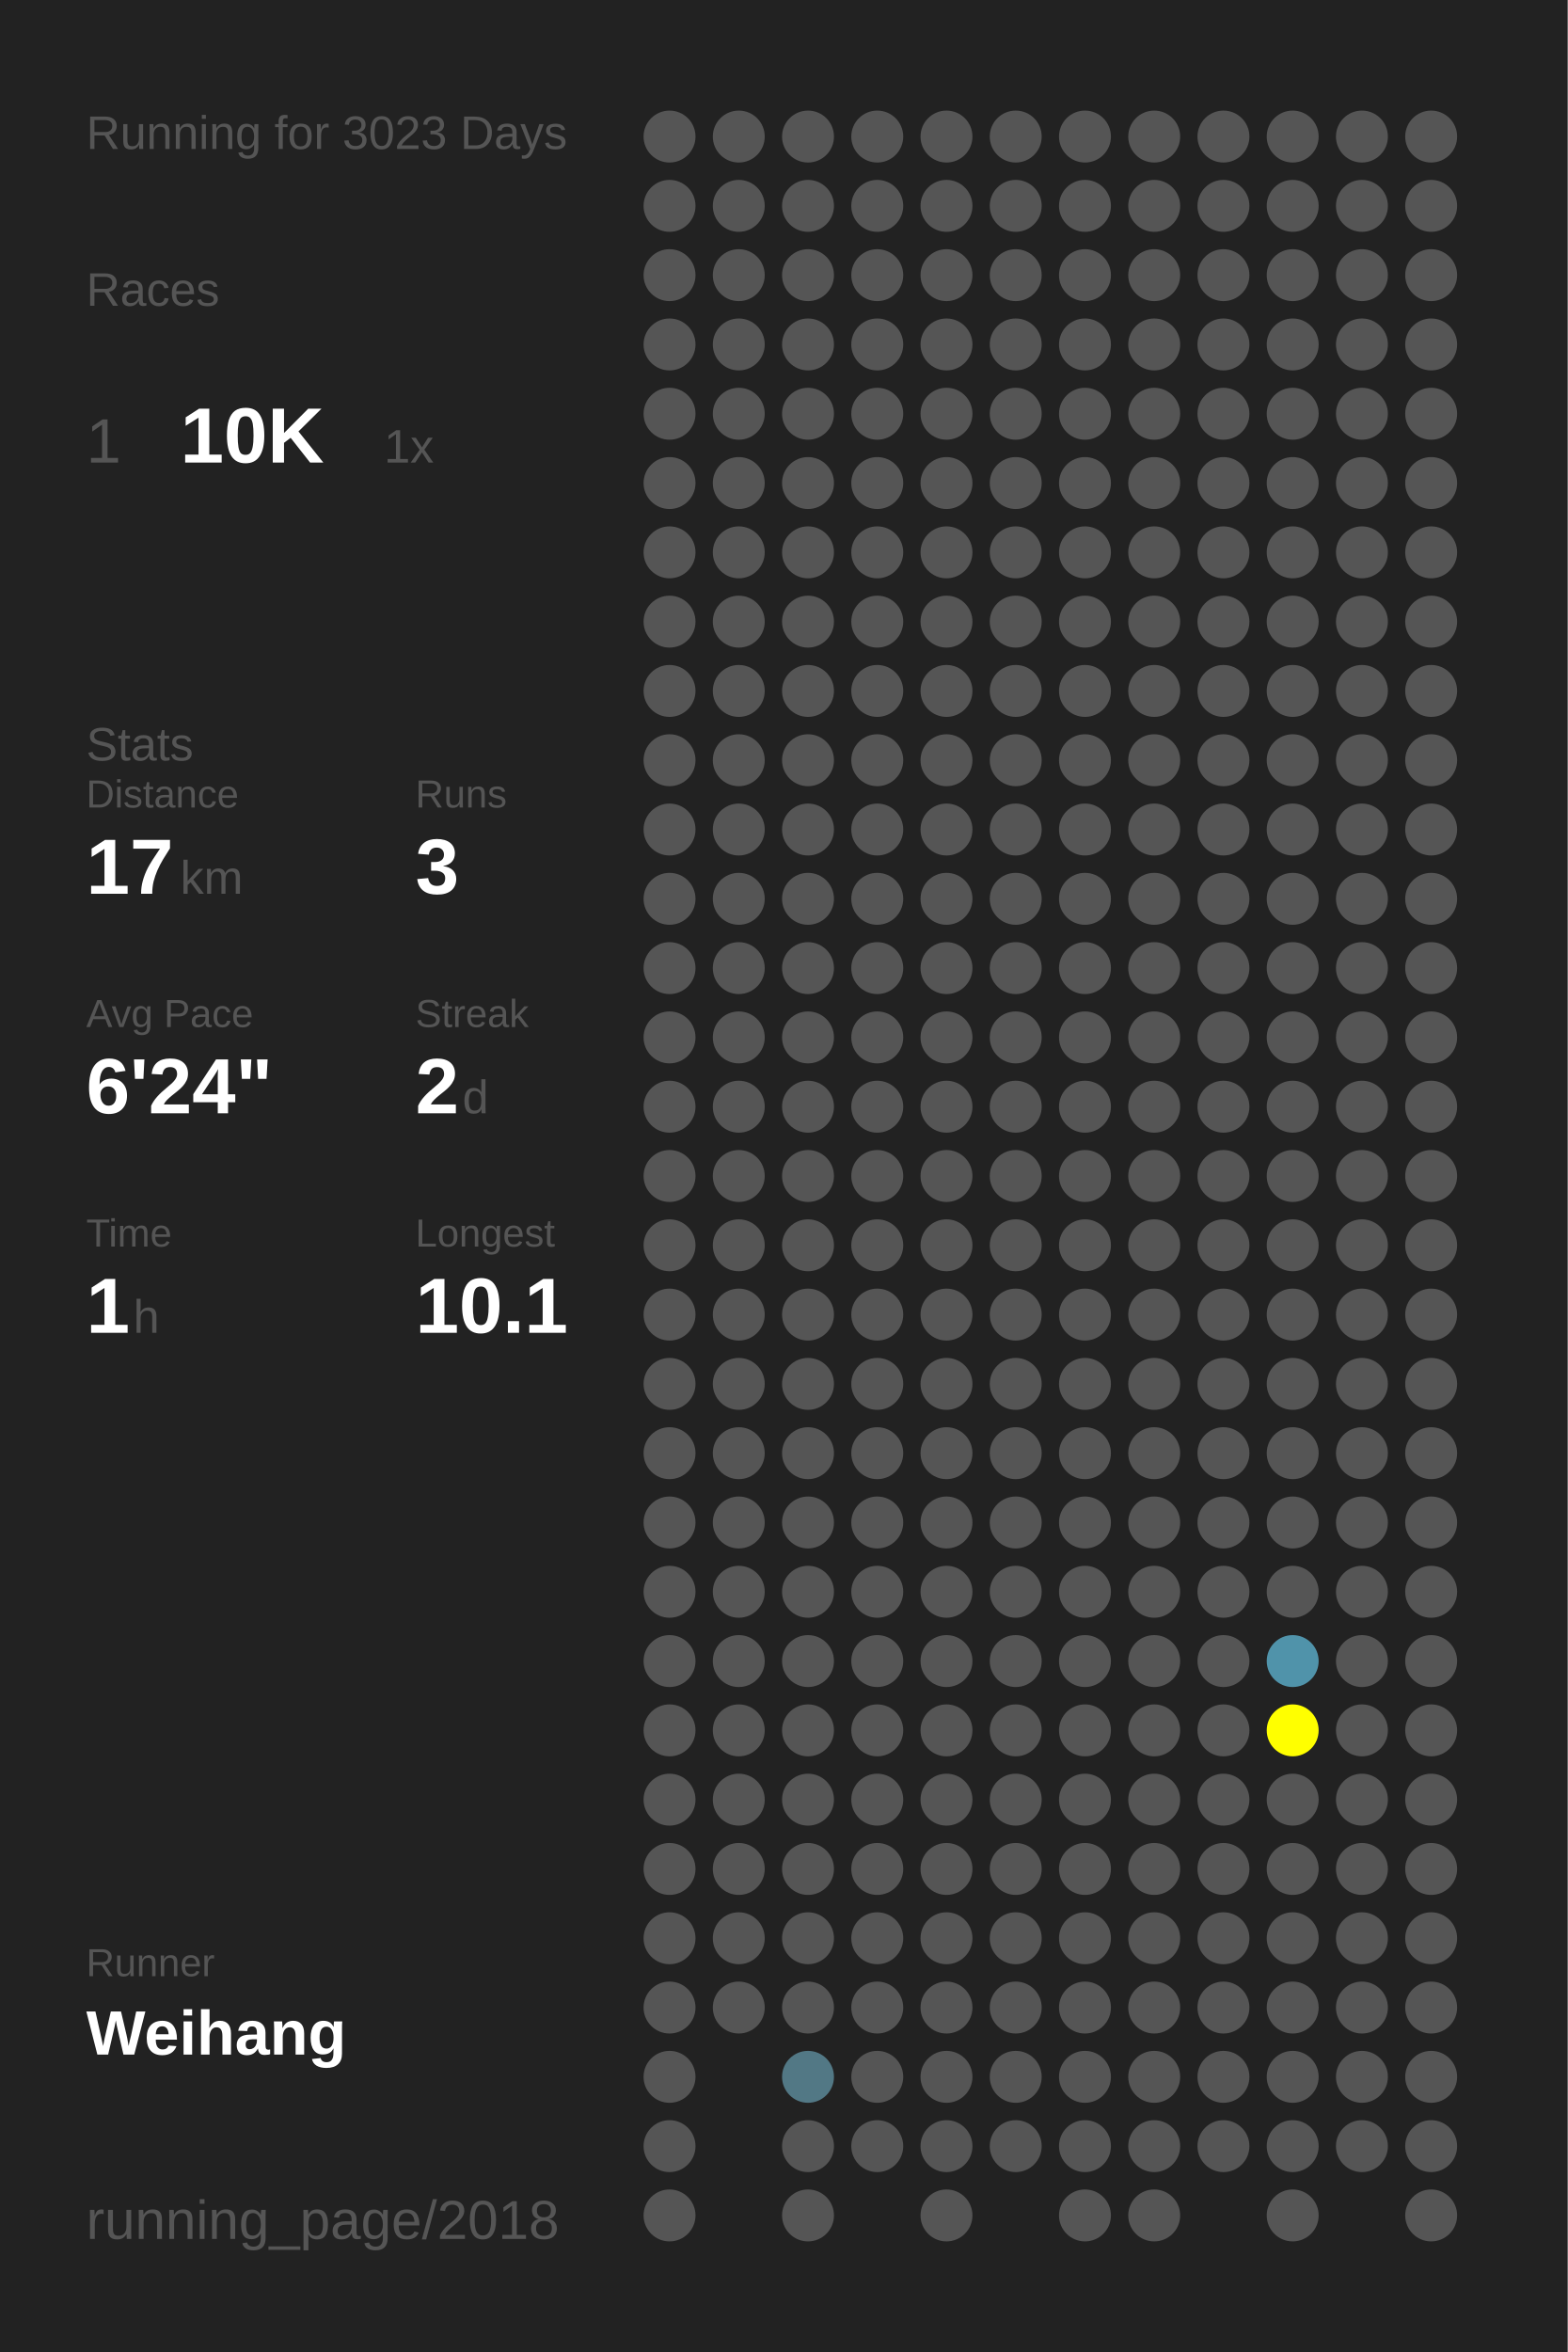
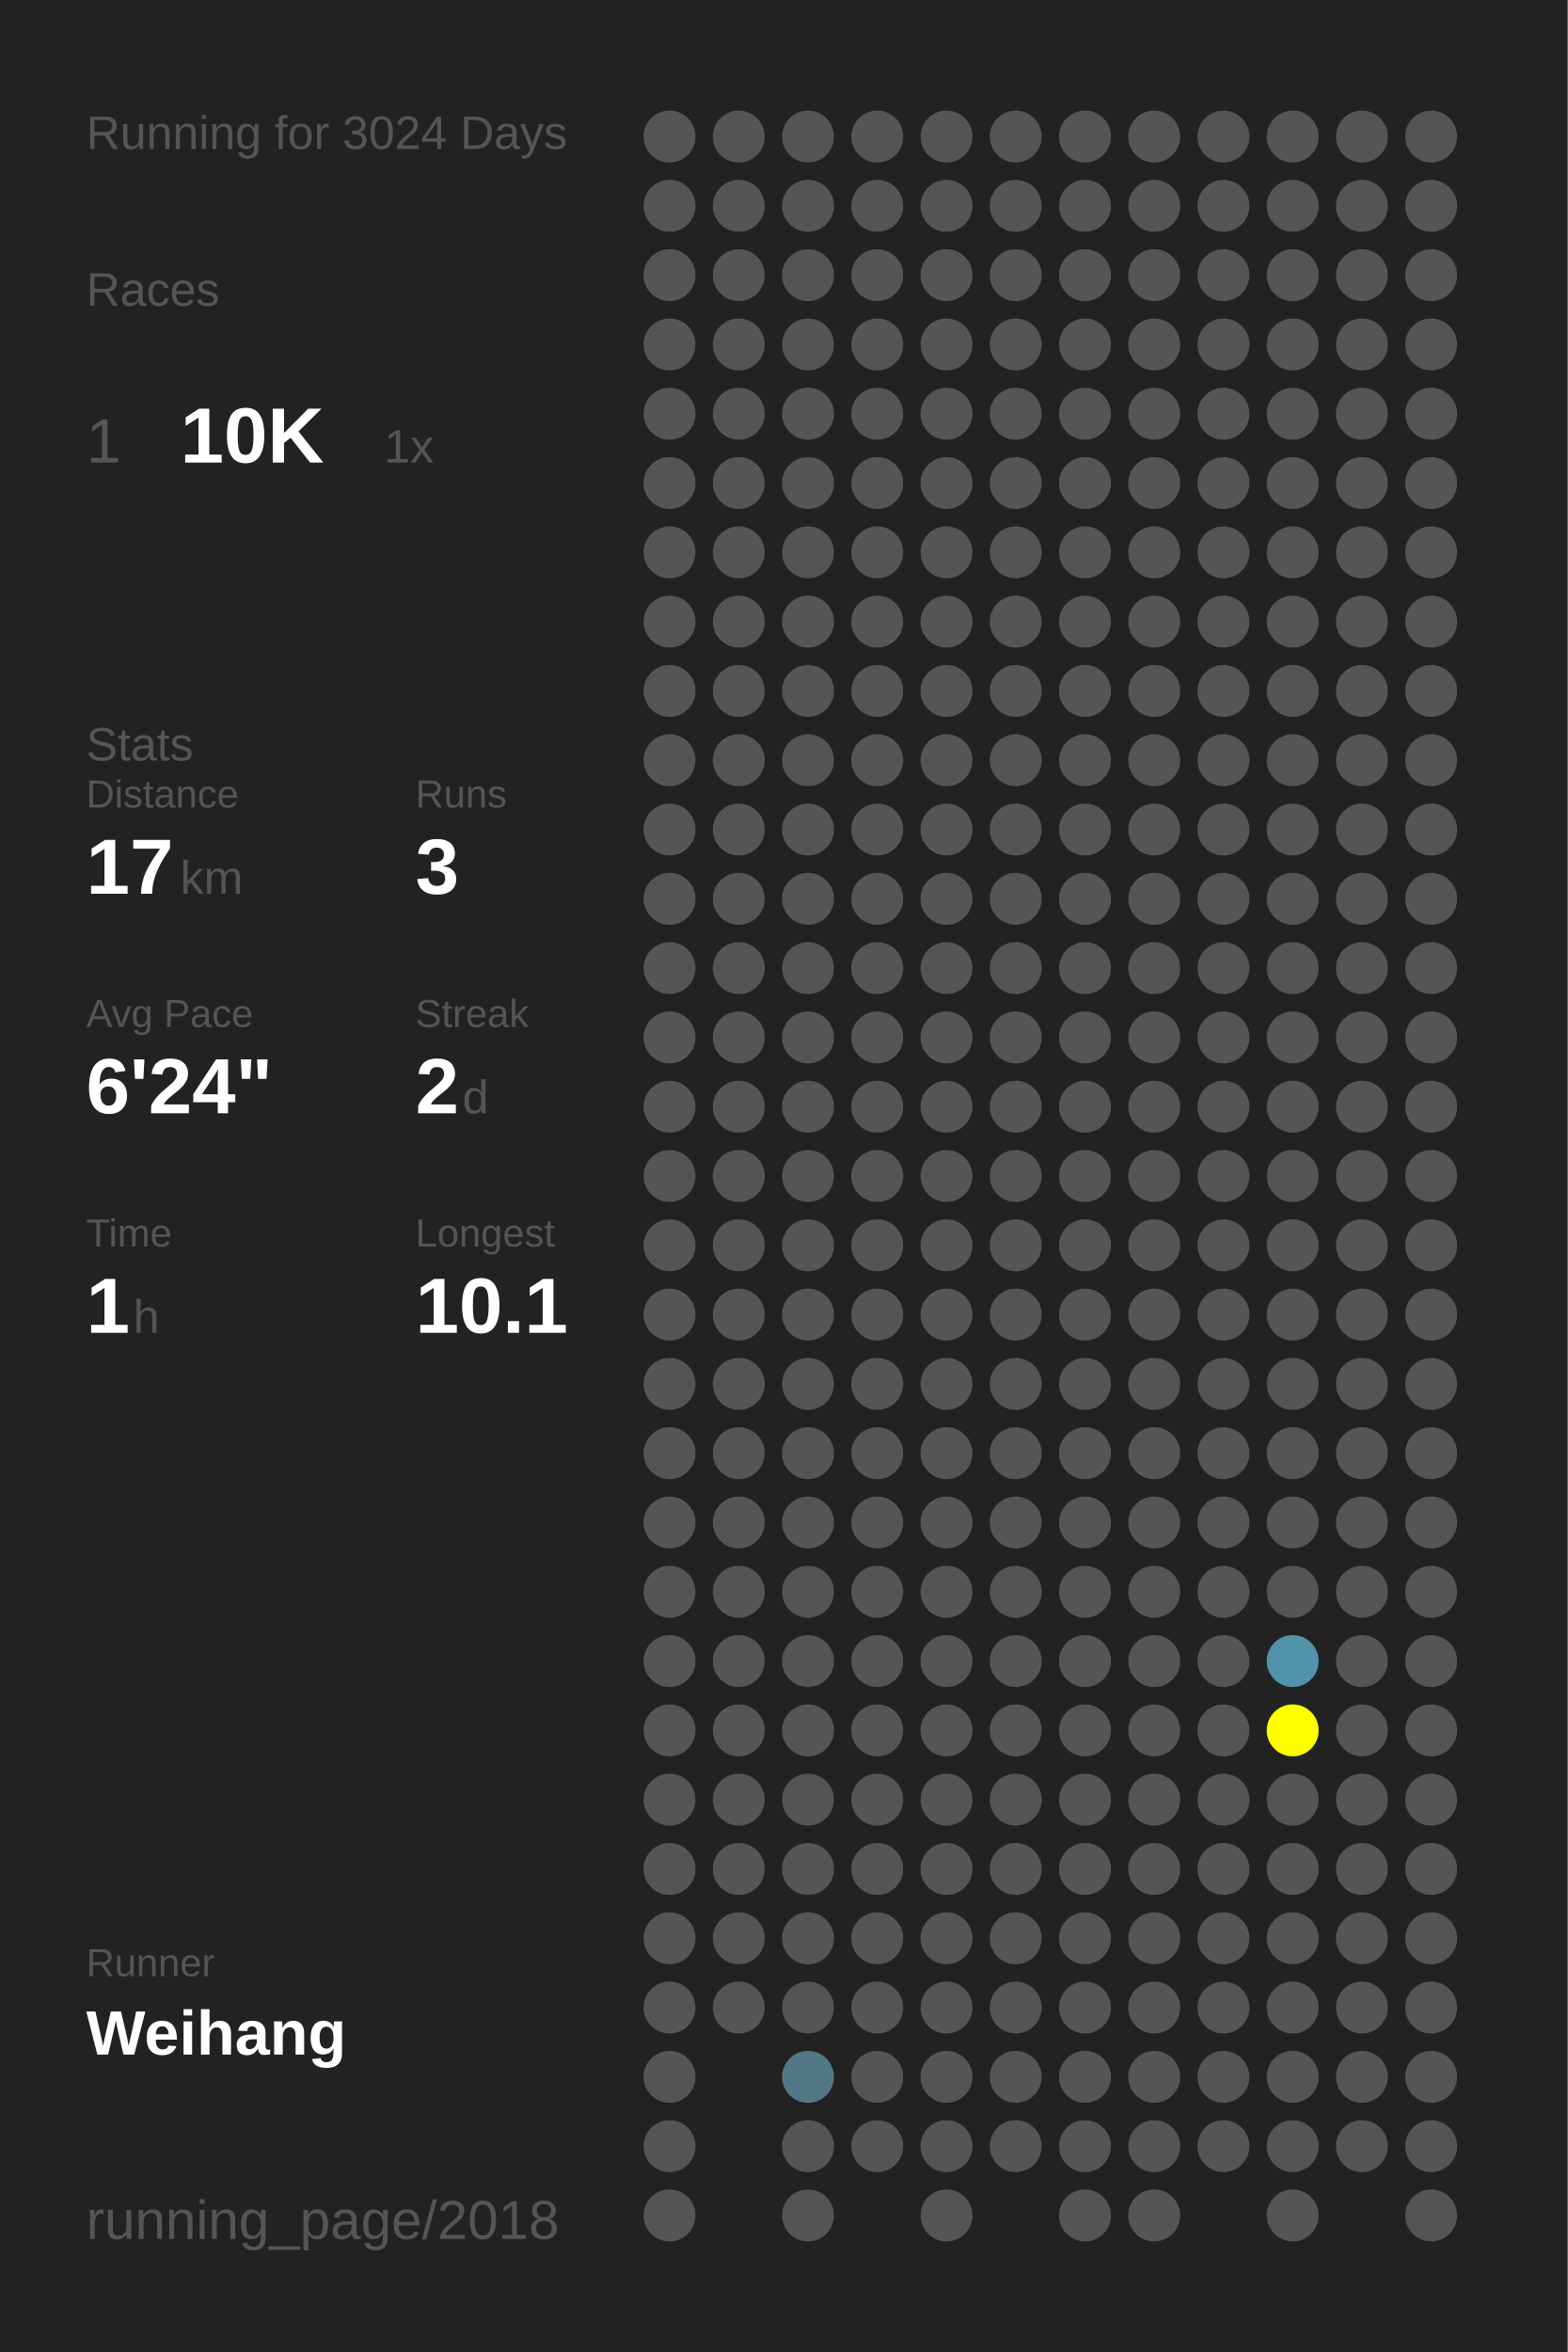
<svg xmlns="http://www.w3.org/2000/svg" baseProfile="full" height="300mm" version="1.1" viewBox="0,0,200,300" width="200mm">
  <defs />
  <rect fill="#222222" height="300" width="200" x="0" y="0" />
-   <text fill="#555555" style="font-size:6px; font-family:Arial;" x="11" y="19">Running for 3023 Days</text>
+   <text fill="#555555" style="font-size:6px; font-family:Arial;" x="11" y="19">Running for 3024 Days</text>
  <text fill="#555555" style="font-size:6px; font-family:Arial;" x="11" y="39">Races</text>
  <text fill="#555555" style="font-size:8px; font-family:Arial;" x="11" y="59">1</text>
  <text fill="#FFFFFF" style="font-size:10px; font-family:Arial; font-weight:bold;" x="23" y="59">10K</text>
  <text fill="#555555" style="font-size:6px; font-family:Arial;" x="49" y="59">1x</text>
  <text fill="#555555" style="font-size:6px; font-family:Arial;" x="11" y="97">Stats</text>
  <text fill="#555555" style="font-size:5px; font-family:Arial;" x="11" y="103">Distance</text>
  <text fill="#FFFFFF" style="font-size:10px; font-family:Arial; font-weight:bold;" x="11" y="114">17</text>
  <text fill="#555555" style="font-size:6px; font-family:Arial;" x="23" y="114">km</text>
  <text fill="#555555" style="font-size:5px; font-family:Arial;" x="53" y="103">Runs</text>
  <text fill="#FFFFFF" style="font-size:10px; font-family:Arial; font-weight:bold;" x="53" y="114">3</text>
  <text fill="#555555" style="font-size:5px; font-family:Arial;" x="11" y="131">Avg Pace</text>
  <text fill="#FFFFFF" style="font-size:10px; font-family:Arial; font-weight:bold;" x="11" y="142">6'24"</text>
  <text fill="#555555" style="font-size:5px; font-family:Arial;" x="53" y="131">Streak</text>
  <text fill="#FFFFFF" style="font-size:10px; font-family:Arial; font-weight:bold;" x="53" y="142">2</text>
  <text fill="#555555" style="font-size:6px; font-family:Arial;" x="59" y="142">d</text>
  <text fill="#555555" style="font-size:5px; font-family:Arial;" x="11" y="159">Time</text>
  <text fill="#FFFFFF" style="font-size:10px; font-family:Arial; font-weight:bold;" x="11" y="170">1</text>
  <text fill="#555555" style="font-size:6px; font-family:Arial;" x="17" y="170">h</text>
  <text fill="#555555" style="font-size:5px; font-family:Arial;" x="53" y="159">Longest</text>
  <text fill="#FFFFFF" style="font-size:10px; font-family:Arial; font-weight:bold;" x="53" y="170">10.1</text>
  <text fill="#555555" style="font-size:5px; font-family:Arial;" x="11" y="252.065">Runner</text>
  <text fill="#FFFFFF" style="font-size:8px; font-family:Arial; font-weight:bold;" x="11" y="262.065">Weihang</text>
  <text fill="#555555" style="font-size:7px; font-family:Arial;" x="11" y="285.581">running_page/2018</text>
  <circle cx="85.417" cy="17.419" fill="#555555" r="3.312" />
  <circle cx="85.417" cy="26.258" fill="#555555" r="3.312" />
  <circle cx="85.417" cy="35.097" fill="#555555" r="3.312" />
  <circle cx="85.417" cy="43.935" fill="#555555" r="3.312" />
  <circle cx="85.417" cy="52.774" fill="#555555" r="3.312" />
  <circle cx="85.417" cy="61.613" fill="#555555" r="3.312" />
  <circle cx="85.417" cy="70.452" fill="#555555" r="3.312" />
  <circle cx="85.417" cy="79.29" fill="#555555" r="3.312" />
  <circle cx="85.417" cy="88.129" fill="#555555" r="3.312" />
  <circle cx="85.417" cy="96.968" fill="#555555" r="3.312" />
  <circle cx="85.417" cy="105.806" fill="#555555" r="3.312" />
  <circle cx="85.417" cy="114.645" fill="#555555" r="3.312" />
  <circle cx="85.417" cy="123.484" fill="#555555" r="3.312" />
  <circle cx="85.417" cy="132.323" fill="#555555" r="3.312" />
  <circle cx="85.417" cy="141.161" fill="#555555" r="3.312" />
  <circle cx="85.417" cy="150" fill="#555555" r="3.312" />
  <circle cx="85.417" cy="158.839" fill="#555555" r="3.312" />
  <circle cx="85.417" cy="167.677" fill="#555555" r="3.312" />
  <circle cx="85.417" cy="176.516" fill="#555555" r="3.312" />
  <circle cx="85.417" cy="185.355" fill="#555555" r="3.312" />
  <circle cx="85.417" cy="194.194" fill="#555555" r="3.312" />
  <circle cx="85.417" cy="203.032" fill="#555555" r="3.312" />
  <circle cx="85.417" cy="211.871" fill="#555555" r="3.312" />
  <circle cx="85.417" cy="220.71" fill="#555555" r="3.312" />
  <circle cx="85.417" cy="229.548" fill="#555555" r="3.312" />
  <circle cx="85.417" cy="238.387" fill="#555555" r="3.312" />
  <circle cx="85.417" cy="247.226" fill="#555555" r="3.312" />
  <circle cx="85.417" cy="256.065" fill="#555555" r="3.312" />
  <circle cx="85.417" cy="264.903" fill="#555555" r="3.312" />
  <circle cx="85.417" cy="273.742" fill="#555555" r="3.312" />
  <circle cx="85.417" cy="282.581" fill="#555555" r="3.312" />
  <circle cx="94.25" cy="17.419" fill="#555555" r="3.312" />
  <circle cx="94.25" cy="26.258" fill="#555555" r="3.312" />
  <circle cx="94.25" cy="35.097" fill="#555555" r="3.312" />
  <circle cx="94.25" cy="43.935" fill="#555555" r="3.312" />
  <circle cx="94.25" cy="52.774" fill="#555555" r="3.312" />
  <circle cx="94.25" cy="61.613" fill="#555555" r="3.312" />
  <circle cx="94.25" cy="70.452" fill="#555555" r="3.312" />
  <circle cx="94.25" cy="79.29" fill="#555555" r="3.312" />
  <circle cx="94.25" cy="88.129" fill="#555555" r="3.312" />
  <circle cx="94.25" cy="96.968" fill="#555555" r="3.312" />
  <circle cx="94.25" cy="105.806" fill="#555555" r="3.312" />
  <circle cx="94.25" cy="114.645" fill="#555555" r="3.312" />
  <circle cx="94.25" cy="123.484" fill="#555555" r="3.312" />
  <circle cx="94.25" cy="132.323" fill="#555555" r="3.312" />
  <circle cx="94.25" cy="141.161" fill="#555555" r="3.312" />
  <circle cx="94.25" cy="150" fill="#555555" r="3.312" />
  <circle cx="94.25" cy="158.839" fill="#555555" r="3.312" />
  <circle cx="94.25" cy="167.677" fill="#555555" r="3.312" />
  <circle cx="94.25" cy="176.516" fill="#555555" r="3.312" />
  <circle cx="94.25" cy="185.355" fill="#555555" r="3.312" />
  <circle cx="94.25" cy="194.194" fill="#555555" r="3.312" />
  <circle cx="94.25" cy="203.032" fill="#555555" r="3.312" />
  <circle cx="94.25" cy="211.871" fill="#555555" r="3.312" />
  <circle cx="94.25" cy="220.71" fill="#555555" r="3.312" />
  <circle cx="94.25" cy="229.548" fill="#555555" r="3.312" />
  <circle cx="94.25" cy="238.387" fill="#555555" r="3.312" />
  <circle cx="94.25" cy="247.226" fill="#555555" r="3.312" />
  <circle cx="94.25" cy="256.065" fill="#555555" r="3.312" />
  <circle cx="103.083" cy="17.419" fill="#555555" r="3.312" />
  <circle cx="103.083" cy="26.258" fill="#555555" r="3.312" />
  <circle cx="103.083" cy="35.097" fill="#555555" r="3.312" />
  <circle cx="103.083" cy="43.935" fill="#555555" r="3.312" />
  <circle cx="103.083" cy="52.774" fill="#555555" r="3.312" />
  <circle cx="103.083" cy="61.613" fill="#555555" r="3.312" />
  <circle cx="103.083" cy="70.452" fill="#555555" r="3.312" />
  <circle cx="103.083" cy="79.29" fill="#555555" r="3.312" />
  <circle cx="103.083" cy="88.129" fill="#555555" r="3.312" />
  <circle cx="103.083" cy="96.968" fill="#555555" r="3.312" />
  <circle cx="103.083" cy="105.806" fill="#555555" r="3.312" />
  <circle cx="103.083" cy="114.645" fill="#555555" r="3.312" />
  <circle cx="103.083" cy="123.484" fill="#555555" r="3.312" />
  <circle cx="103.083" cy="132.323" fill="#555555" r="3.312" />
  <circle cx="103.083" cy="141.161" fill="#555555" r="3.312" />
  <circle cx="103.083" cy="150" fill="#555555" r="3.312" />
  <circle cx="103.083" cy="158.839" fill="#555555" r="3.312" />
  <circle cx="103.083" cy="167.677" fill="#555555" r="3.312" />
  <circle cx="103.083" cy="176.516" fill="#555555" r="3.312" />
  <circle cx="103.083" cy="185.355" fill="#555555" r="3.312" />
  <circle cx="103.083" cy="194.194" fill="#555555" r="3.312" />
  <circle cx="103.083" cy="203.032" fill="#555555" r="3.312" />
  <circle cx="103.083" cy="211.871" fill="#555555" r="3.312" />
  <circle cx="103.083" cy="220.71" fill="#555555" r="3.312" />
  <circle cx="103.083" cy="229.548" fill="#555555" r="3.312" />
  <circle cx="103.083" cy="238.387" fill="#555555" r="3.312" />
  <circle cx="103.083" cy="247.226" fill="#555555" r="3.312" />
  <circle cx="103.083" cy="256.065" fill="#555555" r="3.312" />
  <circle cx="103.083" cy="264.903" fill="#527885" r="3.312" />
  <circle cx="103.083" cy="273.742" fill="#555555" r="3.312" />
  <circle cx="103.083" cy="282.581" fill="#555555" r="3.312" />
  <circle cx="111.917" cy="17.419" fill="#555555" r="3.312" />
  <circle cx="111.917" cy="26.258" fill="#555555" r="3.312" />
  <circle cx="111.917" cy="35.097" fill="#555555" r="3.312" />
  <circle cx="111.917" cy="43.935" fill="#555555" r="3.312" />
  <circle cx="111.917" cy="52.774" fill="#555555" r="3.312" />
  <circle cx="111.917" cy="61.613" fill="#555555" r="3.312" />
  <circle cx="111.917" cy="70.452" fill="#555555" r="3.312" />
  <circle cx="111.917" cy="79.29" fill="#555555" r="3.312" />
  <circle cx="111.917" cy="88.129" fill="#555555" r="3.312" />
  <circle cx="111.917" cy="96.968" fill="#555555" r="3.312" />
  <circle cx="111.917" cy="105.806" fill="#555555" r="3.312" />
  <circle cx="111.917" cy="114.645" fill="#555555" r="3.312" />
  <circle cx="111.917" cy="123.484" fill="#555555" r="3.312" />
  <circle cx="111.917" cy="132.323" fill="#555555" r="3.312" />
  <circle cx="111.917" cy="141.161" fill="#555555" r="3.312" />
  <circle cx="111.917" cy="150" fill="#555555" r="3.312" />
  <circle cx="111.917" cy="158.839" fill="#555555" r="3.312" />
  <circle cx="111.917" cy="167.677" fill="#555555" r="3.312" />
  <circle cx="111.917" cy="176.516" fill="#555555" r="3.312" />
  <circle cx="111.917" cy="185.355" fill="#555555" r="3.312" />
  <circle cx="111.917" cy="194.194" fill="#555555" r="3.312" />
  <circle cx="111.917" cy="203.032" fill="#555555" r="3.312" />
  <circle cx="111.917" cy="211.871" fill="#555555" r="3.312" />
  <circle cx="111.917" cy="220.71" fill="#555555" r="3.312" />
  <circle cx="111.917" cy="229.548" fill="#555555" r="3.312" />
  <circle cx="111.917" cy="238.387" fill="#555555" r="3.312" />
  <circle cx="111.917" cy="247.226" fill="#555555" r="3.312" />
  <circle cx="111.917" cy="256.065" fill="#555555" r="3.312" />
  <circle cx="111.917" cy="264.903" fill="#555555" r="3.312" />
  <circle cx="111.917" cy="273.742" fill="#555555" r="3.312" />
  <circle cx="120.75" cy="17.419" fill="#555555" r="3.312" />
  <circle cx="120.75" cy="26.258" fill="#555555" r="3.312" />
  <circle cx="120.75" cy="35.097" fill="#555555" r="3.312" />
  <circle cx="120.75" cy="43.935" fill="#555555" r="3.312" />
  <circle cx="120.75" cy="52.774" fill="#555555" r="3.312" />
  <circle cx="120.75" cy="61.613" fill="#555555" r="3.312" />
  <circle cx="120.75" cy="70.452" fill="#555555" r="3.312" />
  <circle cx="120.75" cy="79.29" fill="#555555" r="3.312" />
  <circle cx="120.75" cy="88.129" fill="#555555" r="3.312" />
  <circle cx="120.75" cy="96.968" fill="#555555" r="3.312" />
  <circle cx="120.75" cy="105.806" fill="#555555" r="3.312" />
  <circle cx="120.75" cy="114.645" fill="#555555" r="3.312" />
  <circle cx="120.75" cy="123.484" fill="#555555" r="3.312" />
  <circle cx="120.75" cy="132.323" fill="#555555" r="3.312" />
  <circle cx="120.75" cy="141.161" fill="#555555" r="3.312" />
  <circle cx="120.75" cy="150" fill="#555555" r="3.312" />
  <circle cx="120.75" cy="158.839" fill="#555555" r="3.312" />
  <circle cx="120.75" cy="167.677" fill="#555555" r="3.312" />
  <circle cx="120.75" cy="176.516" fill="#555555" r="3.312" />
  <circle cx="120.75" cy="185.355" fill="#555555" r="3.312" />
  <circle cx="120.75" cy="194.194" fill="#555555" r="3.312" />
  <circle cx="120.75" cy="203.032" fill="#555555" r="3.312" />
  <circle cx="120.75" cy="211.871" fill="#555555" r="3.312" />
  <circle cx="120.75" cy="220.71" fill="#555555" r="3.312" />
  <circle cx="120.75" cy="229.548" fill="#555555" r="3.312" />
  <circle cx="120.75" cy="238.387" fill="#555555" r="3.312" />
  <circle cx="120.75" cy="247.226" fill="#555555" r="3.312" />
  <circle cx="120.75" cy="256.065" fill="#555555" r="3.312" />
  <circle cx="120.75" cy="264.903" fill="#555555" r="3.312" />
  <circle cx="120.75" cy="273.742" fill="#555555" r="3.312" />
  <circle cx="120.75" cy="282.581" fill="#555555" r="3.312" />
  <circle cx="129.583" cy="17.419" fill="#555555" r="3.312" />
  <circle cx="129.583" cy="26.258" fill="#555555" r="3.312" />
  <circle cx="129.583" cy="35.097" fill="#555555" r="3.312" />
  <circle cx="129.583" cy="43.935" fill="#555555" r="3.312" />
  <circle cx="129.583" cy="52.774" fill="#555555" r="3.312" />
  <circle cx="129.583" cy="61.613" fill="#555555" r="3.312" />
  <circle cx="129.583" cy="70.452" fill="#555555" r="3.312" />
  <circle cx="129.583" cy="79.29" fill="#555555" r="3.312" />
  <circle cx="129.583" cy="88.129" fill="#555555" r="3.312" />
  <circle cx="129.583" cy="96.968" fill="#555555" r="3.312" />
  <circle cx="129.583" cy="105.806" fill="#555555" r="3.312" />
  <circle cx="129.583" cy="114.645" fill="#555555" r="3.312" />
  <circle cx="129.583" cy="123.484" fill="#555555" r="3.312" />
  <circle cx="129.583" cy="132.323" fill="#555555" r="3.312" />
  <circle cx="129.583" cy="141.161" fill="#555555" r="3.312" />
  <circle cx="129.583" cy="150" fill="#555555" r="3.312" />
  <circle cx="129.583" cy="158.839" fill="#555555" r="3.312" />
  <circle cx="129.583" cy="167.677" fill="#555555" r="3.312" />
  <circle cx="129.583" cy="176.516" fill="#555555" r="3.312" />
  <circle cx="129.583" cy="185.355" fill="#555555" r="3.312" />
  <circle cx="129.583" cy="194.194" fill="#555555" r="3.312" />
  <circle cx="129.583" cy="203.032" fill="#555555" r="3.312" />
  <circle cx="129.583" cy="211.871" fill="#555555" r="3.312" />
  <circle cx="129.583" cy="220.71" fill="#555555" r="3.312" />
  <circle cx="129.583" cy="229.548" fill="#555555" r="3.312" />
  <circle cx="129.583" cy="238.387" fill="#555555" r="3.312" />
  <circle cx="129.583" cy="247.226" fill="#555555" r="3.312" />
  <circle cx="129.583" cy="256.065" fill="#555555" r="3.312" />
  <circle cx="129.583" cy="264.903" fill="#555555" r="3.312" />
  <circle cx="129.583" cy="273.742" fill="#555555" r="3.312" />
  <circle cx="138.417" cy="17.419" fill="#555555" r="3.312" />
  <circle cx="138.417" cy="26.258" fill="#555555" r="3.312" />
  <circle cx="138.417" cy="35.097" fill="#555555" r="3.312" />
  <circle cx="138.417" cy="43.935" fill="#555555" r="3.312" />
  <circle cx="138.417" cy="52.774" fill="#555555" r="3.312" />
  <circle cx="138.417" cy="61.613" fill="#555555" r="3.312" />
  <circle cx="138.417" cy="70.452" fill="#555555" r="3.312" />
  <circle cx="138.417" cy="79.29" fill="#555555" r="3.312" />
  <circle cx="138.417" cy="88.129" fill="#555555" r="3.312" />
  <circle cx="138.417" cy="96.968" fill="#555555" r="3.312" />
  <circle cx="138.417" cy="105.806" fill="#555555" r="3.312" />
  <circle cx="138.417" cy="114.645" fill="#555555" r="3.312" />
  <circle cx="138.417" cy="123.484" fill="#555555" r="3.312" />
  <circle cx="138.417" cy="132.323" fill="#555555" r="3.312" />
  <circle cx="138.417" cy="141.161" fill="#555555" r="3.312" />
  <circle cx="138.417" cy="150" fill="#555555" r="3.312" />
  <circle cx="138.417" cy="158.839" fill="#555555" r="3.312" />
  <circle cx="138.417" cy="167.677" fill="#555555" r="3.312" />
  <circle cx="138.417" cy="176.516" fill="#555555" r="3.312" />
  <circle cx="138.417" cy="185.355" fill="#555555" r="3.312" />
  <circle cx="138.417" cy="194.194" fill="#555555" r="3.312" />
  <circle cx="138.417" cy="203.032" fill="#555555" r="3.312" />
  <circle cx="138.417" cy="211.871" fill="#555555" r="3.312" />
  <circle cx="138.417" cy="220.71" fill="#555555" r="3.312" />
  <circle cx="138.417" cy="229.548" fill="#555555" r="3.312" />
  <circle cx="138.417" cy="238.387" fill="#555555" r="3.312" />
  <circle cx="138.417" cy="247.226" fill="#555555" r="3.312" />
  <circle cx="138.417" cy="256.065" fill="#555555" r="3.312" />
  <circle cx="138.417" cy="264.903" fill="#555555" r="3.312" />
  <circle cx="138.417" cy="273.742" fill="#555555" r="3.312" />
  <circle cx="138.417" cy="282.581" fill="#555555" r="3.312" />
  <circle cx="147.25" cy="17.419" fill="#555555" r="3.312" />
  <circle cx="147.25" cy="26.258" fill="#555555" r="3.312" />
  <circle cx="147.25" cy="35.097" fill="#555555" r="3.312" />
  <circle cx="147.25" cy="43.935" fill="#555555" r="3.312" />
  <circle cx="147.25" cy="52.774" fill="#555555" r="3.312" />
  <circle cx="147.25" cy="61.613" fill="#555555" r="3.312" />
  <circle cx="147.25" cy="70.452" fill="#555555" r="3.312" />
  <circle cx="147.25" cy="79.29" fill="#555555" r="3.312" />
  <circle cx="147.25" cy="88.129" fill="#555555" r="3.312" />
  <circle cx="147.25" cy="96.968" fill="#555555" r="3.312" />
  <circle cx="147.25" cy="105.806" fill="#555555" r="3.312" />
  <circle cx="147.25" cy="114.645" fill="#555555" r="3.312" />
  <circle cx="147.25" cy="123.484" fill="#555555" r="3.312" />
  <circle cx="147.25" cy="132.323" fill="#555555" r="3.312" />
  <circle cx="147.25" cy="141.161" fill="#555555" r="3.312" />
  <circle cx="147.25" cy="150" fill="#555555" r="3.312" />
  <circle cx="147.25" cy="158.839" fill="#555555" r="3.312" />
  <circle cx="147.25" cy="167.677" fill="#555555" r="3.312" />
  <circle cx="147.25" cy="176.516" fill="#555555" r="3.312" />
  <circle cx="147.25" cy="185.355" fill="#555555" r="3.312" />
  <circle cx="147.25" cy="194.194" fill="#555555" r="3.312" />
  <circle cx="147.25" cy="203.032" fill="#555555" r="3.312" />
  <circle cx="147.25" cy="211.871" fill="#555555" r="3.312" />
  <circle cx="147.25" cy="220.71" fill="#555555" r="3.312" />
  <circle cx="147.25" cy="229.548" fill="#555555" r="3.312" />
  <circle cx="147.25" cy="238.387" fill="#555555" r="3.312" />
  <circle cx="147.25" cy="247.226" fill="#555555" r="3.312" />
  <circle cx="147.25" cy="256.065" fill="#555555" r="3.312" />
  <circle cx="147.25" cy="264.903" fill="#555555" r="3.312" />
  <circle cx="147.25" cy="273.742" fill="#555555" r="3.312" />
  <circle cx="147.25" cy="282.581" fill="#555555" r="3.312" />
  <circle cx="156.083" cy="17.419" fill="#555555" r="3.312" />
  <circle cx="156.083" cy="26.258" fill="#555555" r="3.312" />
  <circle cx="156.083" cy="35.097" fill="#555555" r="3.312" />
  <circle cx="156.083" cy="43.935" fill="#555555" r="3.312" />
  <circle cx="156.083" cy="52.774" fill="#555555" r="3.312" />
  <circle cx="156.083" cy="61.613" fill="#555555" r="3.312" />
  <circle cx="156.083" cy="70.452" fill="#555555" r="3.312" />
  <circle cx="156.083" cy="79.29" fill="#555555" r="3.312" />
  <circle cx="156.083" cy="88.129" fill="#555555" r="3.312" />
  <circle cx="156.083" cy="96.968" fill="#555555" r="3.312" />
  <circle cx="156.083" cy="105.806" fill="#555555" r="3.312" />
  <circle cx="156.083" cy="114.645" fill="#555555" r="3.312" />
  <circle cx="156.083" cy="123.484" fill="#555555" r="3.312" />
  <circle cx="156.083" cy="132.323" fill="#555555" r="3.312" />
  <circle cx="156.083" cy="141.161" fill="#555555" r="3.312" />
  <circle cx="156.083" cy="150" fill="#555555" r="3.312" />
  <circle cx="156.083" cy="158.839" fill="#555555" r="3.312" />
  <circle cx="156.083" cy="167.677" fill="#555555" r="3.312" />
  <circle cx="156.083" cy="176.516" fill="#555555" r="3.312" />
  <circle cx="156.083" cy="185.355" fill="#555555" r="3.312" />
  <circle cx="156.083" cy="194.194" fill="#555555" r="3.312" />
  <circle cx="156.083" cy="203.032" fill="#555555" r="3.312" />
  <circle cx="156.083" cy="211.871" fill="#555555" r="3.312" />
  <circle cx="156.083" cy="220.71" fill="#555555" r="3.312" />
  <circle cx="156.083" cy="229.548" fill="#555555" r="3.312" />
  <circle cx="156.083" cy="238.387" fill="#555555" r="3.312" />
  <circle cx="156.083" cy="247.226" fill="#555555" r="3.312" />
  <circle cx="156.083" cy="256.065" fill="#555555" r="3.312" />
  <circle cx="156.083" cy="264.903" fill="#555555" r="3.312" />
  <circle cx="156.083" cy="273.742" fill="#555555" r="3.312" />
  <circle cx="164.917" cy="17.419" fill="#555555" r="3.312" />
  <circle cx="164.917" cy="26.258" fill="#555555" r="3.312" />
  <circle cx="164.917" cy="35.097" fill="#555555" r="3.312" />
  <circle cx="164.917" cy="43.935" fill="#555555" r="3.312" />
  <circle cx="164.917" cy="52.774" fill="#555555" r="3.312" />
  <circle cx="164.917" cy="61.613" fill="#555555" r="3.312" />
  <circle cx="164.917" cy="70.452" fill="#555555" r="3.312" />
  <circle cx="164.917" cy="79.29" fill="#555555" r="3.312" />
  <circle cx="164.917" cy="88.129" fill="#555555" r="3.312" />
  <circle cx="164.917" cy="96.968" fill="#555555" r="3.312" />
  <circle cx="164.917" cy="105.806" fill="#555555" r="3.312" />
  <circle cx="164.917" cy="114.645" fill="#555555" r="3.312" />
  <circle cx="164.917" cy="123.484" fill="#555555" r="3.312" />
  <circle cx="164.917" cy="132.323" fill="#555555" r="3.312" />
  <circle cx="164.917" cy="141.161" fill="#555555" r="3.312" />
  <circle cx="164.917" cy="150" fill="#555555" r="3.312" />
  <circle cx="164.917" cy="158.839" fill="#555555" r="3.312" />
  <circle cx="164.917" cy="167.677" fill="#555555" r="3.312" />
  <circle cx="164.917" cy="176.516" fill="#555555" r="3.312" />
  <circle cx="164.917" cy="185.355" fill="#555555" r="3.312" />
  <circle cx="164.917" cy="194.194" fill="#555555" r="3.312" />
  <circle cx="164.917" cy="203.032" fill="#555555" r="3.312" />
  <circle cx="164.917" cy="211.871" fill="#5093aa" r="3.312" />
  <circle cx="164.917" cy="220.71" fill="#FFFF00" r="3.312" />
  <circle cx="164.917" cy="229.548" fill="#555555" r="3.312" />
  <circle cx="164.917" cy="238.387" fill="#555555" r="3.312" />
  <circle cx="164.917" cy="247.226" fill="#555555" r="3.312" />
  <circle cx="164.917" cy="256.065" fill="#555555" r="3.312" />
  <circle cx="164.917" cy="264.903" fill="#555555" r="3.312" />
  <circle cx="164.917" cy="273.742" fill="#555555" r="3.312" />
  <circle cx="164.917" cy="282.581" fill="#555555" r="3.312" />
  <circle cx="173.75" cy="17.419" fill="#555555" r="3.312" />
  <circle cx="173.75" cy="26.258" fill="#555555" r="3.312" />
  <circle cx="173.75" cy="35.097" fill="#555555" r="3.312" />
  <circle cx="173.75" cy="43.935" fill="#555555" r="3.312" />
  <circle cx="173.75" cy="52.774" fill="#555555" r="3.312" />
  <circle cx="173.75" cy="61.613" fill="#555555" r="3.312" />
  <circle cx="173.75" cy="70.452" fill="#555555" r="3.312" />
  <circle cx="173.75" cy="79.29" fill="#555555" r="3.312" />
  <circle cx="173.75" cy="88.129" fill="#555555" r="3.312" />
  <circle cx="173.75" cy="96.968" fill="#555555" r="3.312" />
  <circle cx="173.75" cy="105.806" fill="#555555" r="3.312" />
  <circle cx="173.75" cy="114.645" fill="#555555" r="3.312" />
  <circle cx="173.75" cy="123.484" fill="#555555" r="3.312" />
  <circle cx="173.75" cy="132.323" fill="#555555" r="3.312" />
  <circle cx="173.75" cy="141.161" fill="#555555" r="3.312" />
  <circle cx="173.75" cy="150" fill="#555555" r="3.312" />
  <circle cx="173.75" cy="158.839" fill="#555555" r="3.312" />
  <circle cx="173.75" cy="167.677" fill="#555555" r="3.312" />
  <circle cx="173.75" cy="176.516" fill="#555555" r="3.312" />
  <circle cx="173.75" cy="185.355" fill="#555555" r="3.312" />
  <circle cx="173.75" cy="194.194" fill="#555555" r="3.312" />
  <circle cx="173.75" cy="203.032" fill="#555555" r="3.312" />
  <circle cx="173.75" cy="211.871" fill="#555555" r="3.312" />
  <circle cx="173.75" cy="220.71" fill="#555555" r="3.312" />
  <circle cx="173.75" cy="229.548" fill="#555555" r="3.312" />
  <circle cx="173.75" cy="238.387" fill="#555555" r="3.312" />
  <circle cx="173.75" cy="247.226" fill="#555555" r="3.312" />
  <circle cx="173.75" cy="256.065" fill="#555555" r="3.312" />
  <circle cx="173.75" cy="264.903" fill="#555555" r="3.312" />
  <circle cx="173.75" cy="273.742" fill="#555555" r="3.312" />
  <circle cx="182.583" cy="17.419" fill="#555555" r="3.312" />
  <circle cx="182.583" cy="26.258" fill="#555555" r="3.312" />
  <circle cx="182.583" cy="35.097" fill="#555555" r="3.312" />
  <circle cx="182.583" cy="43.935" fill="#555555" r="3.312" />
  <circle cx="182.583" cy="52.774" fill="#555555" r="3.312" />
  <circle cx="182.583" cy="61.613" fill="#555555" r="3.312" />
  <circle cx="182.583" cy="70.452" fill="#555555" r="3.312" />
  <circle cx="182.583" cy="79.29" fill="#555555" r="3.312" />
  <circle cx="182.583" cy="88.129" fill="#555555" r="3.312" />
  <circle cx="182.583" cy="96.968" fill="#555555" r="3.312" />
  <circle cx="182.583" cy="105.806" fill="#555555" r="3.312" />
  <circle cx="182.583" cy="114.645" fill="#555555" r="3.312" />
  <circle cx="182.583" cy="123.484" fill="#555555" r="3.312" />
  <circle cx="182.583" cy="132.323" fill="#555555" r="3.312" />
  <circle cx="182.583" cy="141.161" fill="#555555" r="3.312" />
  <circle cx="182.583" cy="150" fill="#555555" r="3.312" />
  <circle cx="182.583" cy="158.839" fill="#555555" r="3.312" />
  <circle cx="182.583" cy="167.677" fill="#555555" r="3.312" />
  <circle cx="182.583" cy="176.516" fill="#555555" r="3.312" />
  <circle cx="182.583" cy="185.355" fill="#555555" r="3.312" />
  <circle cx="182.583" cy="194.194" fill="#555555" r="3.312" />
  <circle cx="182.583" cy="203.032" fill="#555555" r="3.312" />
  <circle cx="182.583" cy="211.871" fill="#555555" r="3.312" />
  <circle cx="182.583" cy="220.71" fill="#555555" r="3.312" />
  <circle cx="182.583" cy="229.548" fill="#555555" r="3.312" />
  <circle cx="182.583" cy="238.387" fill="#555555" r="3.312" />
  <circle cx="182.583" cy="247.226" fill="#555555" r="3.312" />
  <circle cx="182.583" cy="256.065" fill="#555555" r="3.312" />
  <circle cx="182.583" cy="264.903" fill="#555555" r="3.312" />
  <circle cx="182.583" cy="273.742" fill="#555555" r="3.312" />
  <circle cx="182.583" cy="282.581" fill="#555555" r="3.312" />
</svg>
